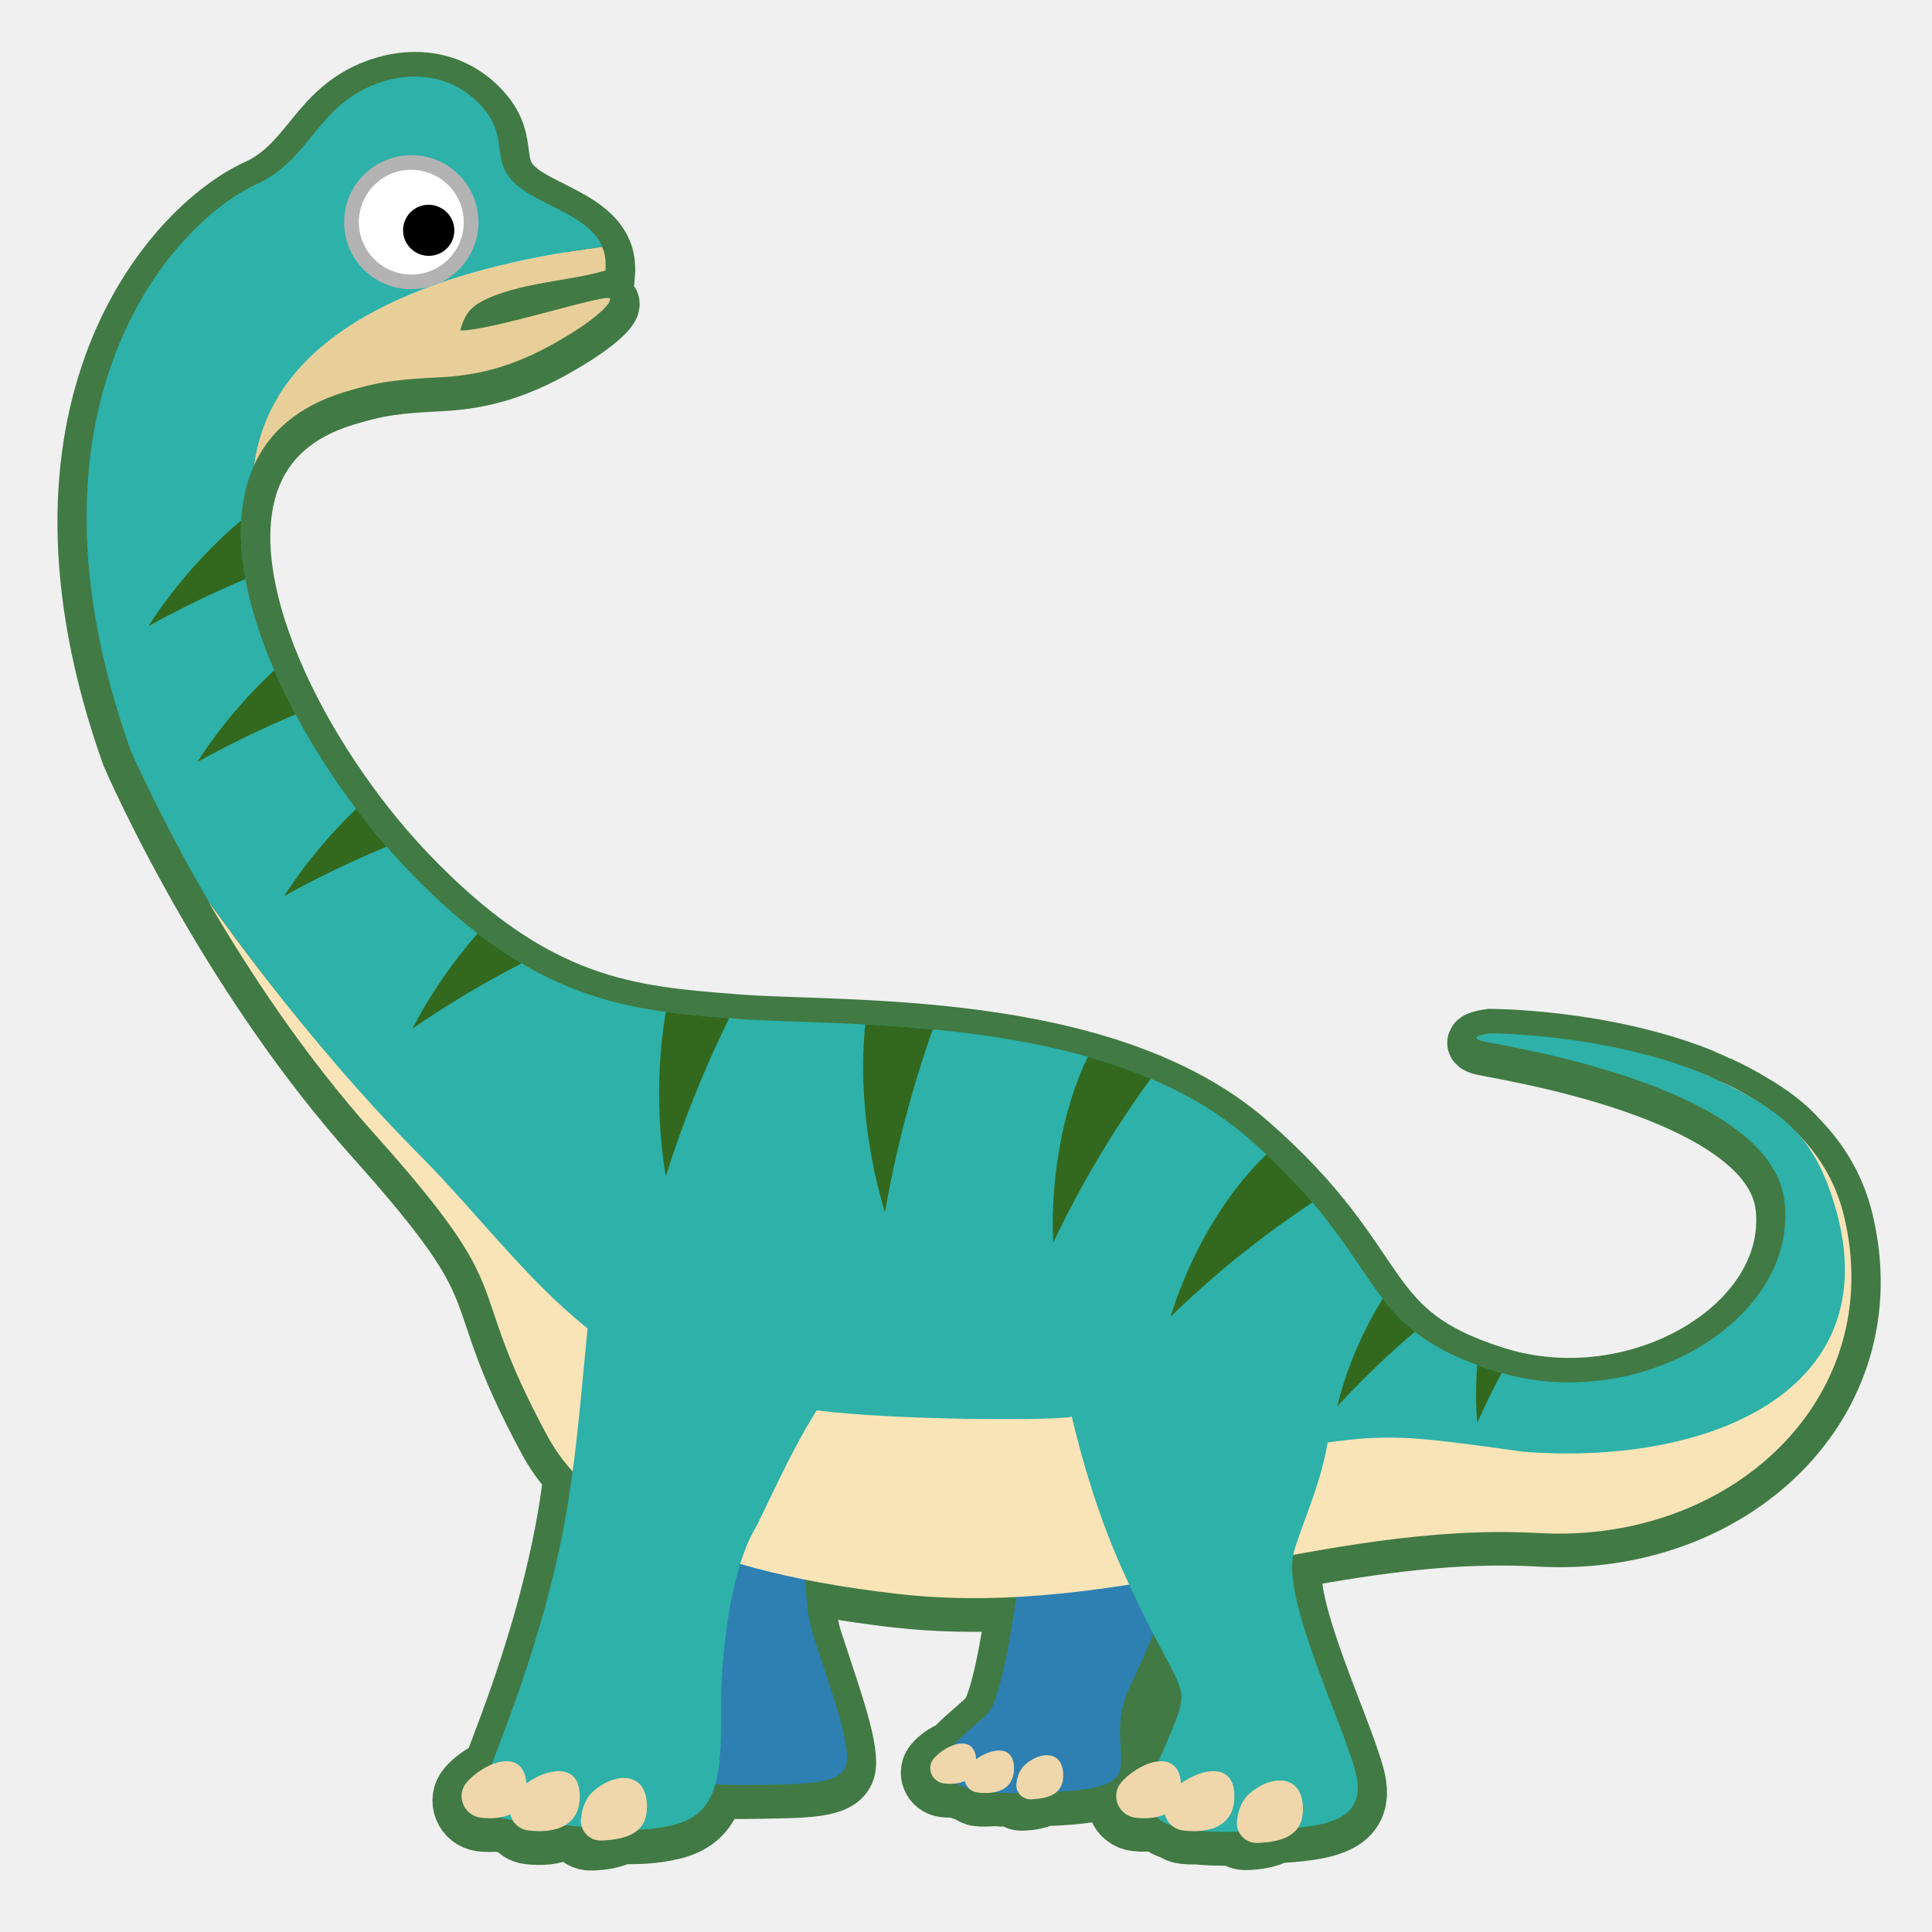
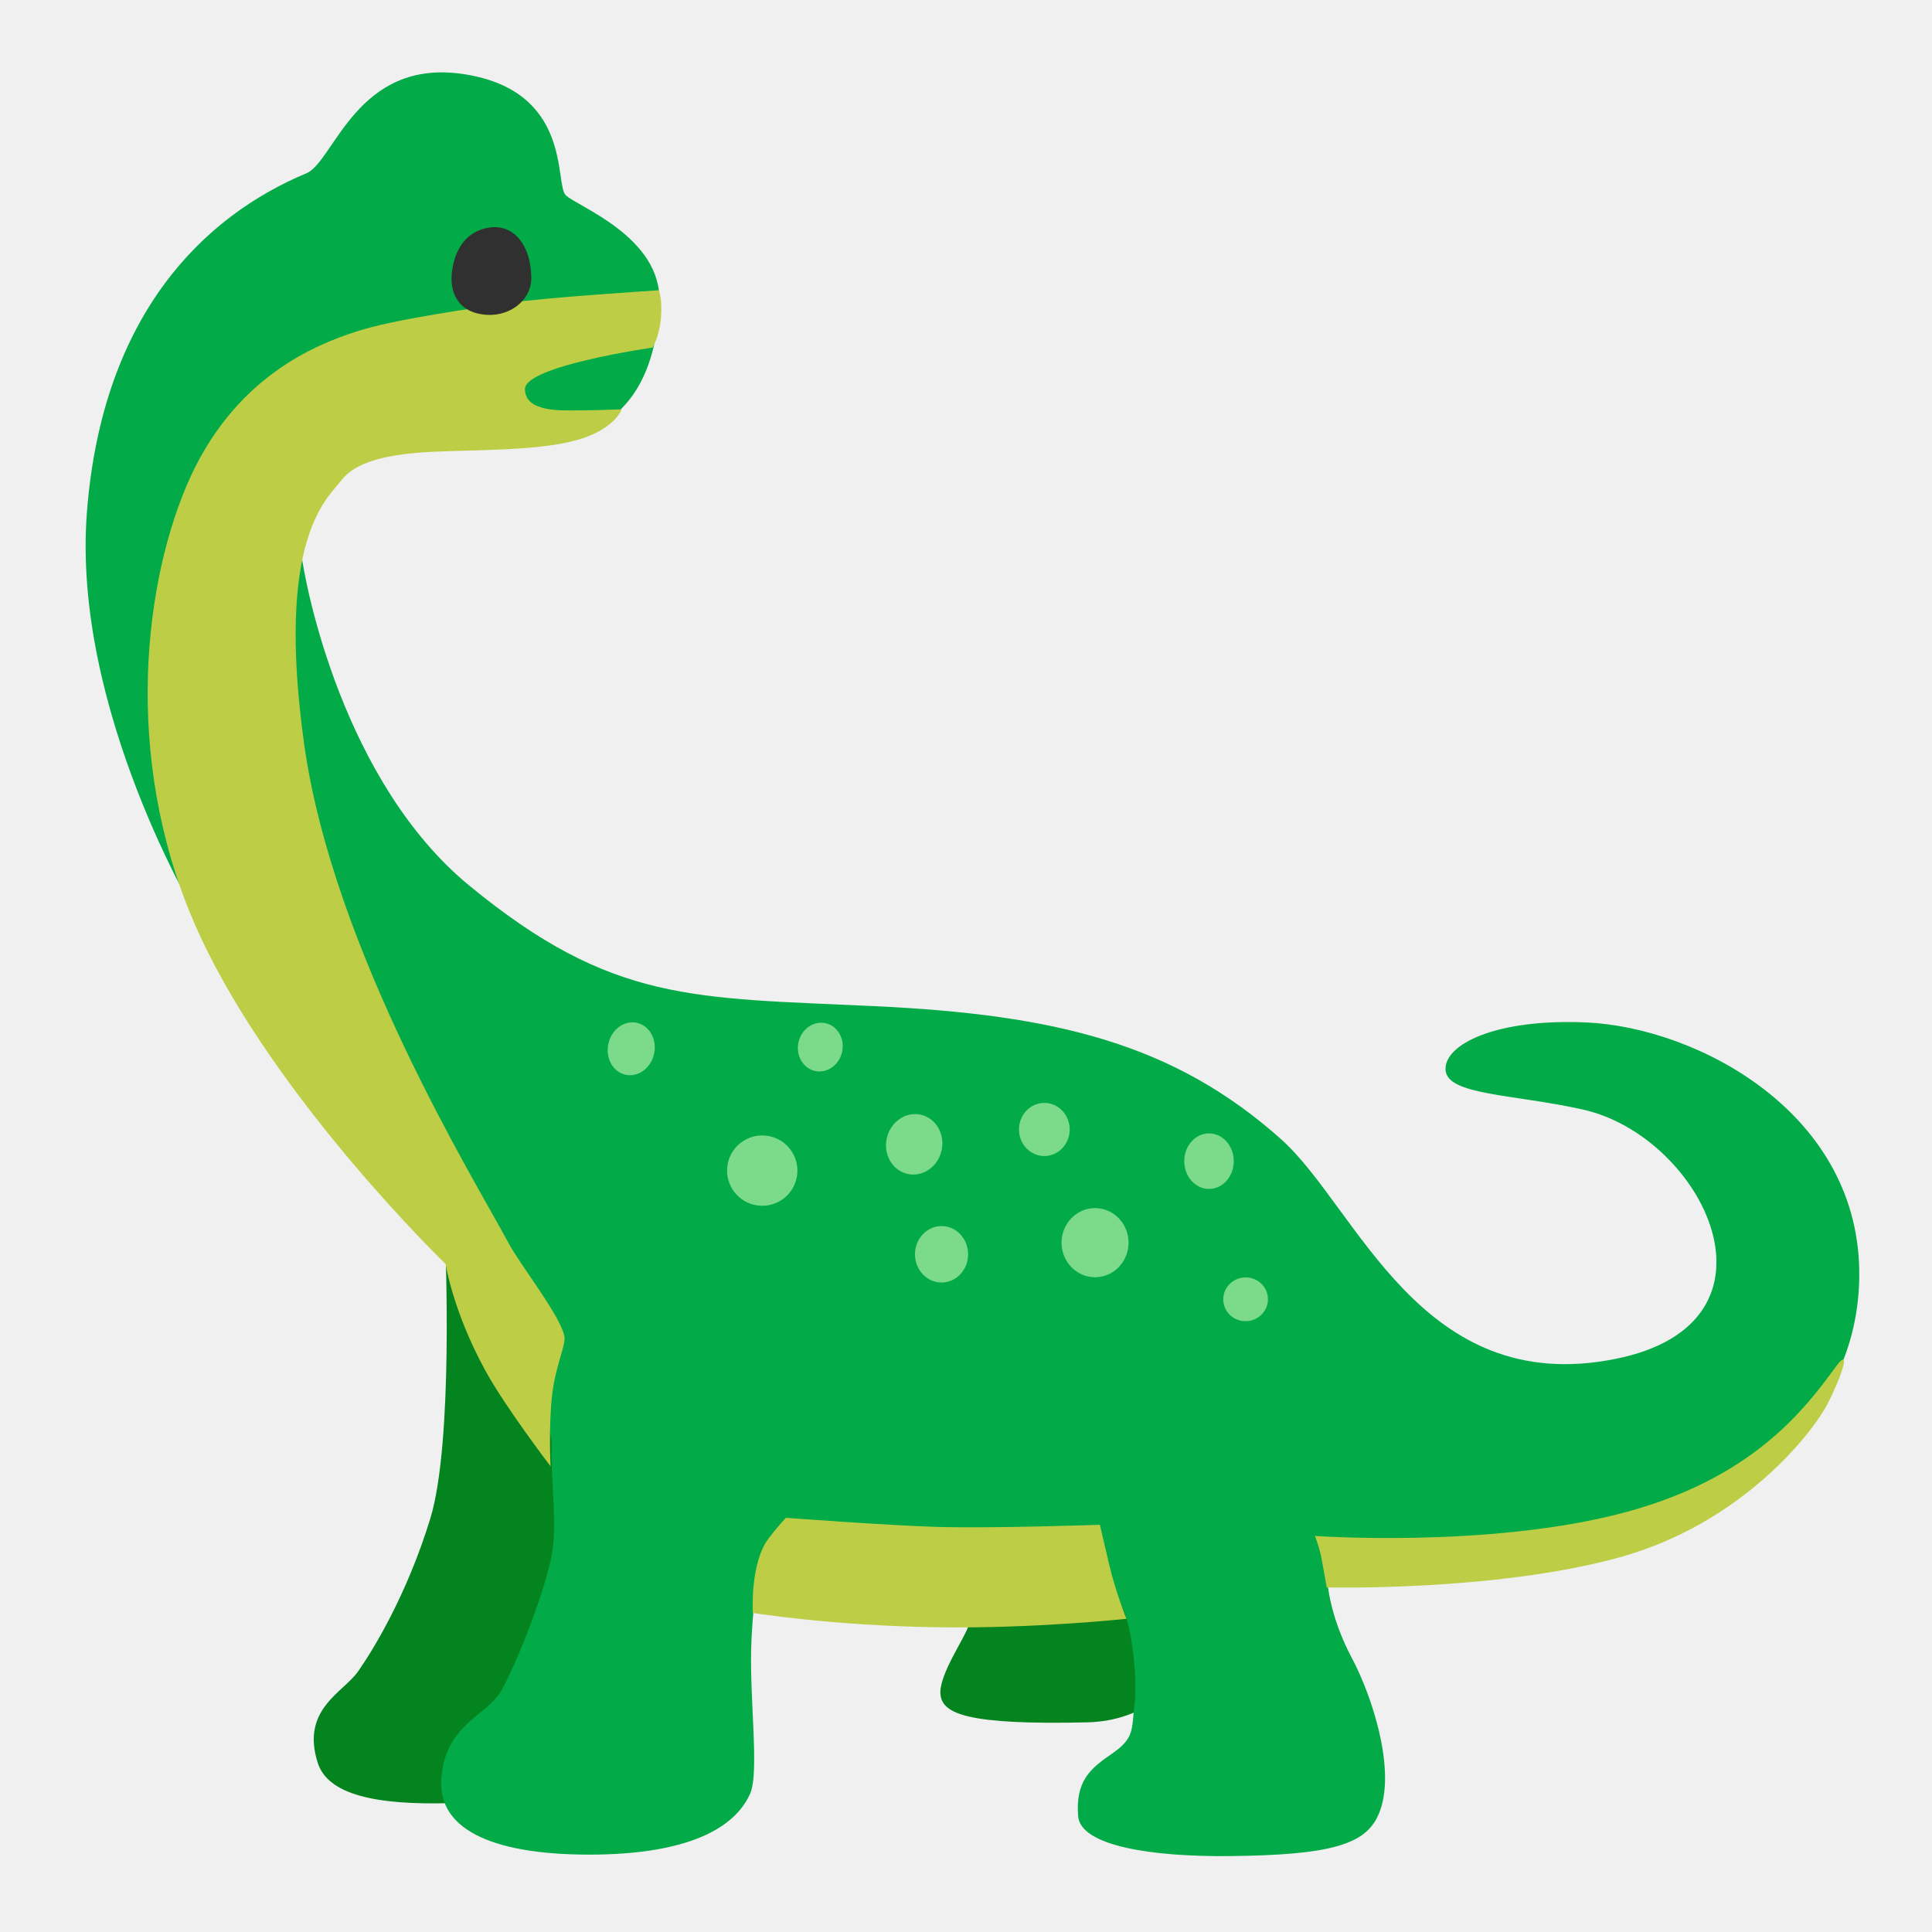
- <svg xmlns="http://www.w3.org/2000/svg" xmlns:xlink="http://www.w3.org/1999/xlink" width="128" height="128">
-   <g fill="none" stroke-width="3.88" stroke-miterlimit="10">
-     <path d="M112.59 71.36zM113.55 71.76z" stroke="#2e7d32" />
-     <path d="M122.16 80.84c-.52-2.13-1.58-3.89-2.98-5.33-.8-.91-1.82-1.7-3.14-2.46-.71-.43-1.45-.82-2.21-1.17.15.07.29.16.44.23-.52-.25-1.07-.5-1.66-.76-6.53-2.58-13.88-2.57-13.88-2.57s-1.49.2-.65.48c.84.28 19.33 2.84 20.17 10.72.84 7.88-9.8 14.13-19.18 11.18-9.38-2.96-6.83-7.13-16.36-15.44-9.52-8.31-26.98-7.35-33.98-7.91-7-.56-13.27-.97-21.87-10.04-6.91-7.29-13.26-19.47-10.02-26.61.99-2.19 2.88-3.91 5.95-4.86 2.37-.73 3.56-.85 6.51-1 2.76-.15 4.98-.87 7.4-2.22 2.4-1.33 3.87-2.6 3.73-2.99-.14-.39-7.79 2.11-9.92 2.11 2.8-2.8 6.53-3.03 9.62-3.98.05-.6-.02-1.12-.21-1.56-.71-1.67-2.88-2.39-4.65-3.39-3.5-1.97-.98-3.61-3.61-6.19-2.22-2.19-5.23-2-7.46-.9-3.31 1.64-3.83 4.79-7.19 6.33C11.38 15.1.54 27.2 8.66 50.01c0 0 1.85 4.31 5.2 10.07 2.71 4.65 6.4 10.23 10.9 15.26 10.08 11.26 5.68 9.24 11.51 20.06.43.79.98 1.59 1.68 2.37-.08.59-.15 1.17-.24 1.76-1.2 7.74-3.96 14.62-5.11 17.67-.54.22-1.08.58-1.51 1.01-.05.05-.1.1-.15.16-.76.88-.21 2.22.94 2.36.37.04.75.04 1.12-.01.27.08.6.15.99.21.22.34.57.59 1 .64.84.11 1.72.05 2.38-.31l.62.06c.24.41.69.69 1.2.67.74-.03 1.45-.14 2-.43 1.17.03 2.28-.03 3.38-.3 1.6-.39 2.41-1.27 2.82-2.74.69.04 1.39.06 2.09.05 4.09-.05 6-.05 6.52-1.19.52-1.14-.98-5.17-2.12-8.68-.37-1.15-.5-2.47-.5-3.74 1.85.37 3.85.69 6.08.94 2.67.3 5.28.33 7.86.2-.35 2.48-1.08 6.9-1.9 7.71-.66.66-1.63 1.37-2.26 2.11-.42.15-.86.43-1.19.76-.04.04-.07.07-.1.11-.54.62-.15 1.57.67 1.67.26.03.53.03.79-.01.25.14.56.26.9.35.14.13.31.23.52.25.35.04.71.04 1.04-.01.4.03.82.05 1.26.05.18.16.41.27.67.26.52-.02 1.02-.1 1.41-.3 2.6-.1 4.76-.29 5.05-1.42.31-1.24-.47-3.15.62-5.48.43-.92 1.04-2.19 1.6-3.61 1.76 3.4 2.24 3.74 1.61 5.46-.37 1.01-.85 2.02-1.23 2.98-.77.06-1.69.57-2.33 1.21-.05.05-.1.1-.15.16-.76.88-.21 2.22.94 2.36.45.05.93.04 1.37-.06.25.28.64.49 1.12.64.18.13.4.23.63.25.29.04.59.05.88.04.76.08 1.6.1 2.44.08.24.19.55.31.88.3.75-.03 1.48-.14 2.03-.45 2.83-.2 6.11-.42 5.21-3.8-.92-3.46-4.8-11.28-4.11-14.42 5.35-.97 10.71-1.75 16.25-1.44 12.76.76 23.16-8.9 20.22-21.01zM14.91 61.55c-.44-.6-.76-1.04-.94-1.27.18.22.5.66.94 1.27z" stroke="#417a44" />
-   </g>
-   <linearGradient id="a" gradientUnits="userSpaceOnUse" x1="48.665" x2="48.665" y1="84.939" y2="121.277">
-     <stop offset="0" stop-color="#2d80b1" />
-   </linearGradient>
-   <path d="M53.89 99.66s-1.14 5.22 0 8.73c1.14 3.51 2.64 7.54 2.12 8.68-.52 1.14-2.43 1.14-6.52 1.19s-8.28-.83-8.28-.83 3.05-13.84 4.35-16.48 5.69-4.34 7.51-3.87c1.81.47.82 2.58.82 2.58z" fill="url(#a)" />
-   <linearGradient id="b" gradientUnits="userSpaceOnUse" x1="70.213" x2="70.213" y1="84.939" y2="121.277">
-     <stop offset="0" stop-color="#2d80b1" />
-   </linearGradient>
-   <path d="M67.56 104.11s-.98 8.26-2.12 9.4c-1.14 1.14-3.21 2.43-2.85 3.77s2.8 1.6 5.75 1.5 5.54-.21 5.85-1.45c.31-1.24-.47-3.15.62-5.48 1.09-2.32 3.31-6.87 3.05-10.49-.26-3.61-9.01-4.23-10.3 2.75z" fill="url(#b)" />
-   <path d="M30.49 21.9c.24-.9.58-1.47 1.37-1.9 2.38-1.29 5.94-1.37 8.25-2.08.05-.6-.02-1.12-.21-1.56-10.63 1.37-21.85 5.13-23.08 14.49.99-2.19 2.88-3.91 5.95-4.86 2.37-.73 3.56-.85 6.51-1 2.76-.15 4.98-.87 7.4-2.22 2.4-1.33 3.87-2.6 3.73-2.99-.15-.38-7.8 2.12-9.92 2.12z" fill="#e8cf99" />
-   <linearGradient id="c" gradientUnits="userSpaceOnUse" x1="68.25" x2="68.25" y1="88.373" y2="114.027">
-     <stop offset="0" stop-color="#f9e4b8" />
-   </linearGradient>
-   <path d="M122.16 80.52c-1.18-4.86-5.19-7.75-9.56-9.48 12.5 4.58 14.08 26.74-10.8 24.08-8.74-3.88-14.93 3.88-22.7-.97-2.91-2.91-8.37-2.06-12.26-3.03-7.77-.97-7.85 2.27-19.18-1.45-17.56-5.78-33.03-29.03-33.82-29.88 2.71 4.65 6.4 10.23 10.9 15.26 10.08 11.26 5.68 9.24 11.51 20.06 2.35 4.36 8.38 8.8 23.22 10.49 14.84 1.69 28.08-4.83 42.48-4.03 12.75.72 23.15-8.95 20.21-21.05z" fill="url(#c)" />
-   <linearGradient id="d" gradientUnits="userSpaceOnUse" x1="63.979" x2="63.979" y1="11.177" y2="123.857">
-     <stop offset="0" stop-color="#2db1a8" />
-   </linearGradient>
-   <path d="M121.15 78.64c-1.36-3.68-3.46-5.39-8.55-7.61-6.53-2.58-13.88-2.57-13.88-2.57s-1.49.2-.65.48c.84.28 19.33 2.84 20.17 10.72.84 7.88-9.8 14.13-19.18 11.18-9.38-2.96-6.83-7.13-16.36-15.44-9.52-8.31-26.98-7.35-33.98-7.91-7-.56-13.27-.97-21.87-10.04-6.91-7.29-13.26-19.47-10.02-26.61 1.23-9.35 12.45-13.12 23.08-14.49-.71-1.67-2.88-2.39-4.65-3.39-3.5-1.97-.98-3.61-3.61-6.19-2.22-2.19-5.23-2-7.46-.9-3.31 1.64-3.83 4.79-7.19 6.33C11.37 14.79.53 26.89 8.65 49.7c0 0 1.85 4.31 5.2 10.07.49.53 6.04 8.8 14.07 16.88 3.69 3.71 6.96 8.14 11.01 11.36-.35 3.43-.64 7.37-1.24 11.2-1.45 9.36-5.18 17.46-5.59 19.05-.41 1.59-.36 2.21 3.36 2.49 3.73.28 6.41.83 9.12.17 2.99-.73 3.24-3.15 3.2-7.99-.02-3.13.59-8.69 2.14-11.46.76-1.35 2.37-5.17 4.19-8.03 5.46.69 16.02.67 16.9.42.69 2.92 1.75 6.56 3.32 10.07 3.42 7.64 4.5 7.49 3.68 9.76-.83 2.27-2.28 4.55-1.66 6.25.62 1.7 5.02 1.5 7.92 1.29 2.9-.21 6.47-.31 5.54-3.82s-4.92-11.52-4.09-14.57c.46-1.71 1.77-4.41 2.24-7.27 4.16-.58 5.73-.4 12.97.61 12.75.99 25.07-4.4 20.22-17.54z" fill="url(#d)" />
-   <path d="M27.24 18.68c-2.06 0-3.75-1.54-3.94-3.59-.1-1.05.22-2.08.9-2.89s1.63-1.31 2.68-1.41a3.933 3.933 0 0 1 4.31 3.57c.1 1.05-.22 2.08-.9 2.89s-1.63 1.31-2.68 1.41c-.12.01-.25.02-.37.02z" fill="#fff" />
-   <path d="M27.25 11.25c1.78 0 3.29 1.35 3.46 3.15.18 1.91-1.23 3.6-3.14 3.78-.11.01-.22.01-.32.01-1.78 0-3.29-1.35-3.46-3.15a3.476 3.476 0 0 1 3.14-3.78c.11-.01.21-.01.32-.01m0-.97c-.14 0-.27.01-.41.02-1.18.11-2.25.67-3.01 1.58a4.41 4.41 0 0 0-1.01 3.25c.21 2.3 2.12 4.03 4.43 4.03.14 0 .27-.01.41-.02 1.18-.11 2.25-.67 3.01-1.58a4.41 4.41 0 0 0 1.01-3.25 4.43 4.43 0 0 0-4.43-4.03z" fill="#b3b3b3" />
-   <ellipse cx="28.4" cy="15.26" rx="1.69" ry="1.7" transform="rotate(-62.407 28.4 15.258)" />
-   <defs>
-     <path id="e" d="M121.15 78.64c-1.36-3.68-3.46-5.39-8.55-7.61-6.53-2.58-13.88-2.57-13.88-2.57s-1.49.2-.65.48c.84.28 19.33 2.84 20.17 10.72.84 7.88-9.8 14.13-19.18 11.18-9.38-2.96-6.83-7.13-16.36-15.44-9.52-8.31-26.98-7.35-33.98-7.91-7-.56-13.27-.97-21.87-10.04-6.91-7.29-13.26-19.47-10.02-26.61 1.23-9.35 12.45-13.12 23.08-14.49-.71-1.67-2.88-2.39-4.65-3.39-3.5-1.97-.98-3.61-3.61-6.19-2.22-2.19-5.23-2-7.46-.9-3.31 1.64-3.83 4.79-7.19 6.33C11.37 14.79.53 26.89 8.65 49.7c0 0 1.85 4.31 5.2 10.07.49.53 6.04 8.8 14.07 16.88 3.69 3.71 6.96 8.14 11.01 11.36-.35 3.43-.64 7.37-1.24 11.2-1.45 9.36-5.18 17.46-5.59 19.05-.41 1.59-.36 2.21 3.36 2.49 3.73.28 10.09.57 11.03.06.93-.51 1.6-4.76 1.29-7.88-.31-3.12.26-9.87 1.81-12.64.76-1.35 2.7-3.99 4.52-6.85 5.46.69 16.02.67 16.9.42.69 2.92 1.75 6.56 3.32 10.07 3.42 7.64 4.5 7.49 3.68 9.76-.83 2.27-2.28 4.55-1.66 6.25.62 1.7 5.02 1.5 7.92 1.29 2.9-.21 6.47-.31 5.54-3.82s-4.92-11.52-4.09-14.57c.46-1.71 1.77-4.41 2.24-7.27 4.16-.58 5.73-.4 12.97.61 12.75.99 25.07-4.4 20.22-17.54z" />
-   </defs>
-   <clipPath id="f">
-     <use xlink:href="#e" overflow="visible" />
-   </clipPath>
-   <path d="M9.84 41.48c4.62-2.55 9.51-4.55 14.56-5.94-.15.04-2.18-4.24-2.41-4.62-4.7 1.55-9.43 6.3-12.15 10.56zM13.08 50.48c4.62-2.55 9.51-4.55 14.56-5.94-.15.04-2.18-4.24-2.41-4.62-4.7 1.55-9.43 6.3-12.15 10.56zM18.83 59.36c4.62-2.55 9.51-4.55 14.56-5.94-.15.04-2.18-4.24-2.41-4.62-4.7 1.56-9.43 6.31-12.15 10.56zM27.32 68.15c4.37-3 9.07-5.47 13.97-7.34-.15.06-2.55-4.01-2.81-4.36-4.54 2.01-8.83 7.2-11.16 11.7zM44.11 77.94a74.622 74.622 0 0 1 6.56-14.91c-.08.14-4.37-1.46-4.78-1.57-2.36 4.55-2.63 11.42-1.78 16.48zM58.63 80.31a75.5 75.5 0 0 1 4.54-15.72c-.06.15-4.52-.81-4.94-.86-1.74 4.86-1.1 11.7.4 16.58zM69.78 82.32c2.13-4.48 4.76-8.75 7.84-12.68-.09.12-3.94-1.61-4.32-1.73-2.72 3.84-3.75 9.88-3.52 14.41zM77.56 87.23c3.49-3.4 7.39-6.41 11.59-8.96-.13.08-3.15-2.97-3.46-3.22-3.84 2.58-6.83 7.86-8.13 12.18zM88.59 93.19c2.91-3.18 6.19-6.03 9.77-8.49-.11.07-2.93-2.46-3.21-2.66-3.27 2.47-5.63 7.28-6.56 11.15zM97.87 94.27c1.76-3.93 3.99-7.66 6.61-11.11-.08.1-3.55-1.42-3.89-1.53-2.32 3.37-3.06 8.67-2.72 12.64z" clip-path="url(#f)" fill="#33691e" />
-   <g fill="#efd7ab">
-     <path d="M34.14 118.54h.15M31.08 117.91c-.05.05-.1.1-.15.16-.76.88-.21 2.22.94 2.36 1.34.16 2.96-.2 3.01-1.91.08-2.73-2.45-1.96-3.8-.61z" />
-     <path d="M34.3 118.63c-.24.24-.4.57-.49.92a1.4 1.4 0 0 0 1.18 1.72c1.61.2 3.37-.17 3.42-2.16.08-2.72-2.76-1.82-4.11-.48zM39.31 118.68c-.54.48-.75 1.16-.82 1.82-.08.79.57 1.48 1.37 1.44 1.59-.07 3.1-.45 3-2.42-.1-2.17-2.12-2.11-3.55-.84z" />
-   </g>
-   <g fill="#efd7ab">
-     <path d="M77.51 118.54h.15M74.45 117.91c-.05.05-.1.1-.15.16-.76.88-.21 2.22.94 2.36 1.34.16 2.96-.2 3.01-1.91.08-2.73-2.45-1.96-3.8-.61z" />
-     <path d="M77.67 118.63c-.24.24-.4.57-.49.92a1.4 1.4 0 0 0 1.18 1.72c1.61.2 3.37-.17 3.42-2.16.08-2.72-2.76-1.82-4.11-.48zM82.77 118.84c-.54.48-.75 1.16-.82 1.82-.08.79.57 1.48 1.37 1.44 1.59-.07 3.1-.45 3-2.42-.1-2.16-2.13-2.1-3.55-.84z" />
-   </g>
-   <g fill="#efd7ab">
-     <path d="M64.15 116.82h.1M61.98 116.38c-.04.04-.07.07-.1.11-.54.62-.15 1.57.67 1.67.95.11 2.1-.14 2.13-1.35.05-1.93-1.74-1.38-2.7-.43z" />
-     <path d="M64.26 116.89c-.17.17-.28.4-.34.65-.14.57.25 1.14.84 1.22 1.14.14 2.38-.12 2.42-1.53.05-1.93-1.96-1.29-2.92-.34zM67.92 116.91c-.38.34-.53.82-.58 1.28-.06.56.41 1.04.97 1.02 1.13-.05 2.2-.32 2.13-1.71-.08-1.53-1.51-1.48-2.52-.59z" />
-   </g>
+ <svg xmlns="http://www.w3.org/2000/svg" version="1.1" id="Layer_2" x="0px" y="0px" viewBox="0 0 128 128" style="enable-background:new 0 0 128 128;" xml:space="preserve">
+   <path style="fill:#FFFFFF;" d="M32.6,94.17" />
+   <path style="fill:#04841F;" d="M34.99,79.34l-5.49,3.1c0,0,0.56,13.09-0.99,18.16c-1.55,5.07-3.8,8.73-4.79,10.14  s-3.8,2.5-2.67,6.05c0.67,2.1,3.8,2.82,8.87,2.67c5.07-0.14,14.36-6.9,14.36-6.9l2.96-14.64l17.6,6.76c0,0-0.42,2.25-0.7,3.1  c-0.28,0.84-1.97,3.24-1.83,4.5c0.14,1.27,1.8,2.01,9.71,1.83c7.78-0.18,9.15-9.57,9.15-9.57l-6.48-14.22L34.99,79.34z" />
+   <path style="fill:#02AB47;" d="M20.3,11.48c1.84-0.77,3.33-7.65,10.42-6.57c7.23,1.1,6.01,7.27,6.76,8.02  c0.75,0.75,6.39,2.77,6.21,7.13c-0.19,4.34-1.79,8.21-6.68,9.06s-10.42-0.94-12.86-0.28c-2.44,0.66-4.69,3.33-4.22,7.6  c0.27,2.43,2.84,15.4,11.17,22.24c9.48,7.79,14.83,7.41,26.84,7.98c12.01,0.56,19.85,2.49,26.94,8.82  c5.05,4.51,9.21,17.15,22.15,14.55c11.92-2.39,5.82-14.73-2.16-16.52c-4.6-1.03-9.01-0.94-9.1-2.63c-0.09-1.69,3.34-3.41,9.34-3.14  c7.32,0.33,18.25,6.01,18.07,16.94c-0.18,10.63-10.23,14.83-10.23,14.83l-12.29,3.47l-12.68,2.11c0,0,0.18,2.12,1.58,4.75  s3.1,7.88,1.65,10.63c-0.94,1.78-3.27,2.43-9.68,2.5c-5.22,0.06-9.94-0.67-10.1-2.64c-0.19-2.35,0.83-3.18,2.25-4.15  c1.5-1.03,1.28-1.61,1.48-3.17c0.2-1.56-0.1-4.44-0.53-5.81c-0.42-1.34-1.65-3.31-1.65-3.31l-22.63,0.21c0,0-0.38,0.84-0.56,4.5  c-0.19,3.66,0.55,8.77-0.09,10.23c-0.89,2.02-3.57,3.94-10.14,4.04c-6.57,0.09-10.61-1.5-10.32-5.07c0.28-3.57,3-4.13,3.94-5.73  c0.94-1.6,3.24-7.27,3.47-9.71c0.2-2.07-0.19-4.93-0.09-6.52S33.07,84.5,33.07,84.5s-7.51-9.48-10.79-12.86  c-3.07-3.16-9.1-10.7-9.1-10.7S4.73,47.05,5.76,33.91S13.55,14.3,20.3,11.48z" />
+   <path style="fill:#BDCE46;" d="M12.33,32.25c3.07-7.3,8.66-9.43,11.26-10.28s7.88-1.55,10.14-1.9s9.92-0.84,9.92-0.84  s0.24,0.59,0.14,1.79c-0.11,1.34-0.56,2.01-0.56,2.01s-8.45,1.2-8.45,2.75s2.46,1.41,3.45,1.41s2.96-0.07,2.96-0.07  s-0.46,1.34-2.99,2.04c-2.51,0.7-6.3,0.63-9.47,0.77s-5.21,0.7-6.12,1.9c-0.92,1.2-4.36,3.8-2.46,17.46s11.3,28.88,13.55,33.08  c0.81,1.51,3.55,4.96,3.7,6.23c0.06,0.58-0.59,1.91-0.81,3.73c-0.26,2.17-0.11,4.82-0.11,4.82s-3.04-3.97-4.36-6.41  c-2.11-3.87-2.6-7-2.6-7s-11.19-10.8-16.26-21.72S9.37,39.29,12.33,32.25z" />
+   <path style="fill:#303030;" d="M35.2,18.38c0.03,1.61-1.67,2.84-3.55,2.39c-1.2-0.28-1.93-1.29-1.69-2.89  c0.24-1.59,1.11-2.65,2.57-2.82C34.04,14.9,35.17,16.23,35.2,18.38z" />
+   <path style="fill:#BDCE46;" d="M49.88,106.86c0,0-0.21-3.31,1.06-4.96c0.65-0.85,1.13-1.34,1.13-1.34s6.86,0.51,9.96,0.6  c3.8,0.11,10.84-0.14,10.84-0.14s0.25,1.07,0.6,2.57c0.42,1.83,1.16,3.66,1.16,3.66s-6.12,0.66-12.53,0.56  C55.09,107.71,49.88,106.86,49.88,106.86z" />
+   <path style="fill:#BDCE46;" d="M87.12,101.76c0,0,0.32,0.81,0.46,1.62c0.13,0.72,0.32,1.79,0.32,1.79s11.09,0.28,19.32-1.97  c8.24-2.25,12.92-8.35,13.87-10.21c0.99-1.94,1.57-3.84,0.53-2.43c-2.04,2.78-5.53,7.5-14.39,9.75S87.12,101.76,87.12,101.76z" />
+   <ellipse transform="matrix(0.1435 -0.9896 0.9896 0.1435 -33.491 116.4118)" style="fill:#7CDB8A;" cx="50.51" cy="77.55" rx="2.33" ry="2.33" />
+   <ellipse transform="matrix(0.2173 -0.9761 0.9761 0.2173 -26.5924 118.4635)" style="fill:#7CDB8A;" cx="60.57" cy="75.81" rx="2.01" ry="1.86" />
+   <ellipse style="fill:#7CDB8A;" cx="72.55" cy="82.33" rx="2.22" ry="2.29" />
+   <ellipse style="fill:#7CDB8A;" cx="69.19" cy="74.83" rx="1.68" ry="1.76" />
+   <ellipse style="fill:#7CDB8A;" cx="62.38" cy="83.1" rx="1.76" ry="1.87" />
+   <ellipse style="fill:#7CDB8A;" cx="80.1" cy="76.93" rx="1.64" ry="1.84" />
+   <ellipse transform="matrix(0.9969 -0.0791 0.0791 0.9969 -6.549 6.7954)" style="fill:#7CDB8A;" cx="82.52" cy="86.08" rx="1.48" ry="1.45" />
+   <ellipse transform="matrix(0.2111 -0.9775 0.9775 0.2111 -34.9251 95.6961)" style="fill:#7CDB8A;" cx="41.82" cy="69.48" rx="1.76" ry="1.55" />
+   <ellipse transform="matrix(0.2087 -0.978 0.978 0.2087 -24.8379 108.0394)" style="fill:#7CDB8A;" cx="54.34" cy="69.37" rx="1.62" ry="1.48" />
</svg>
